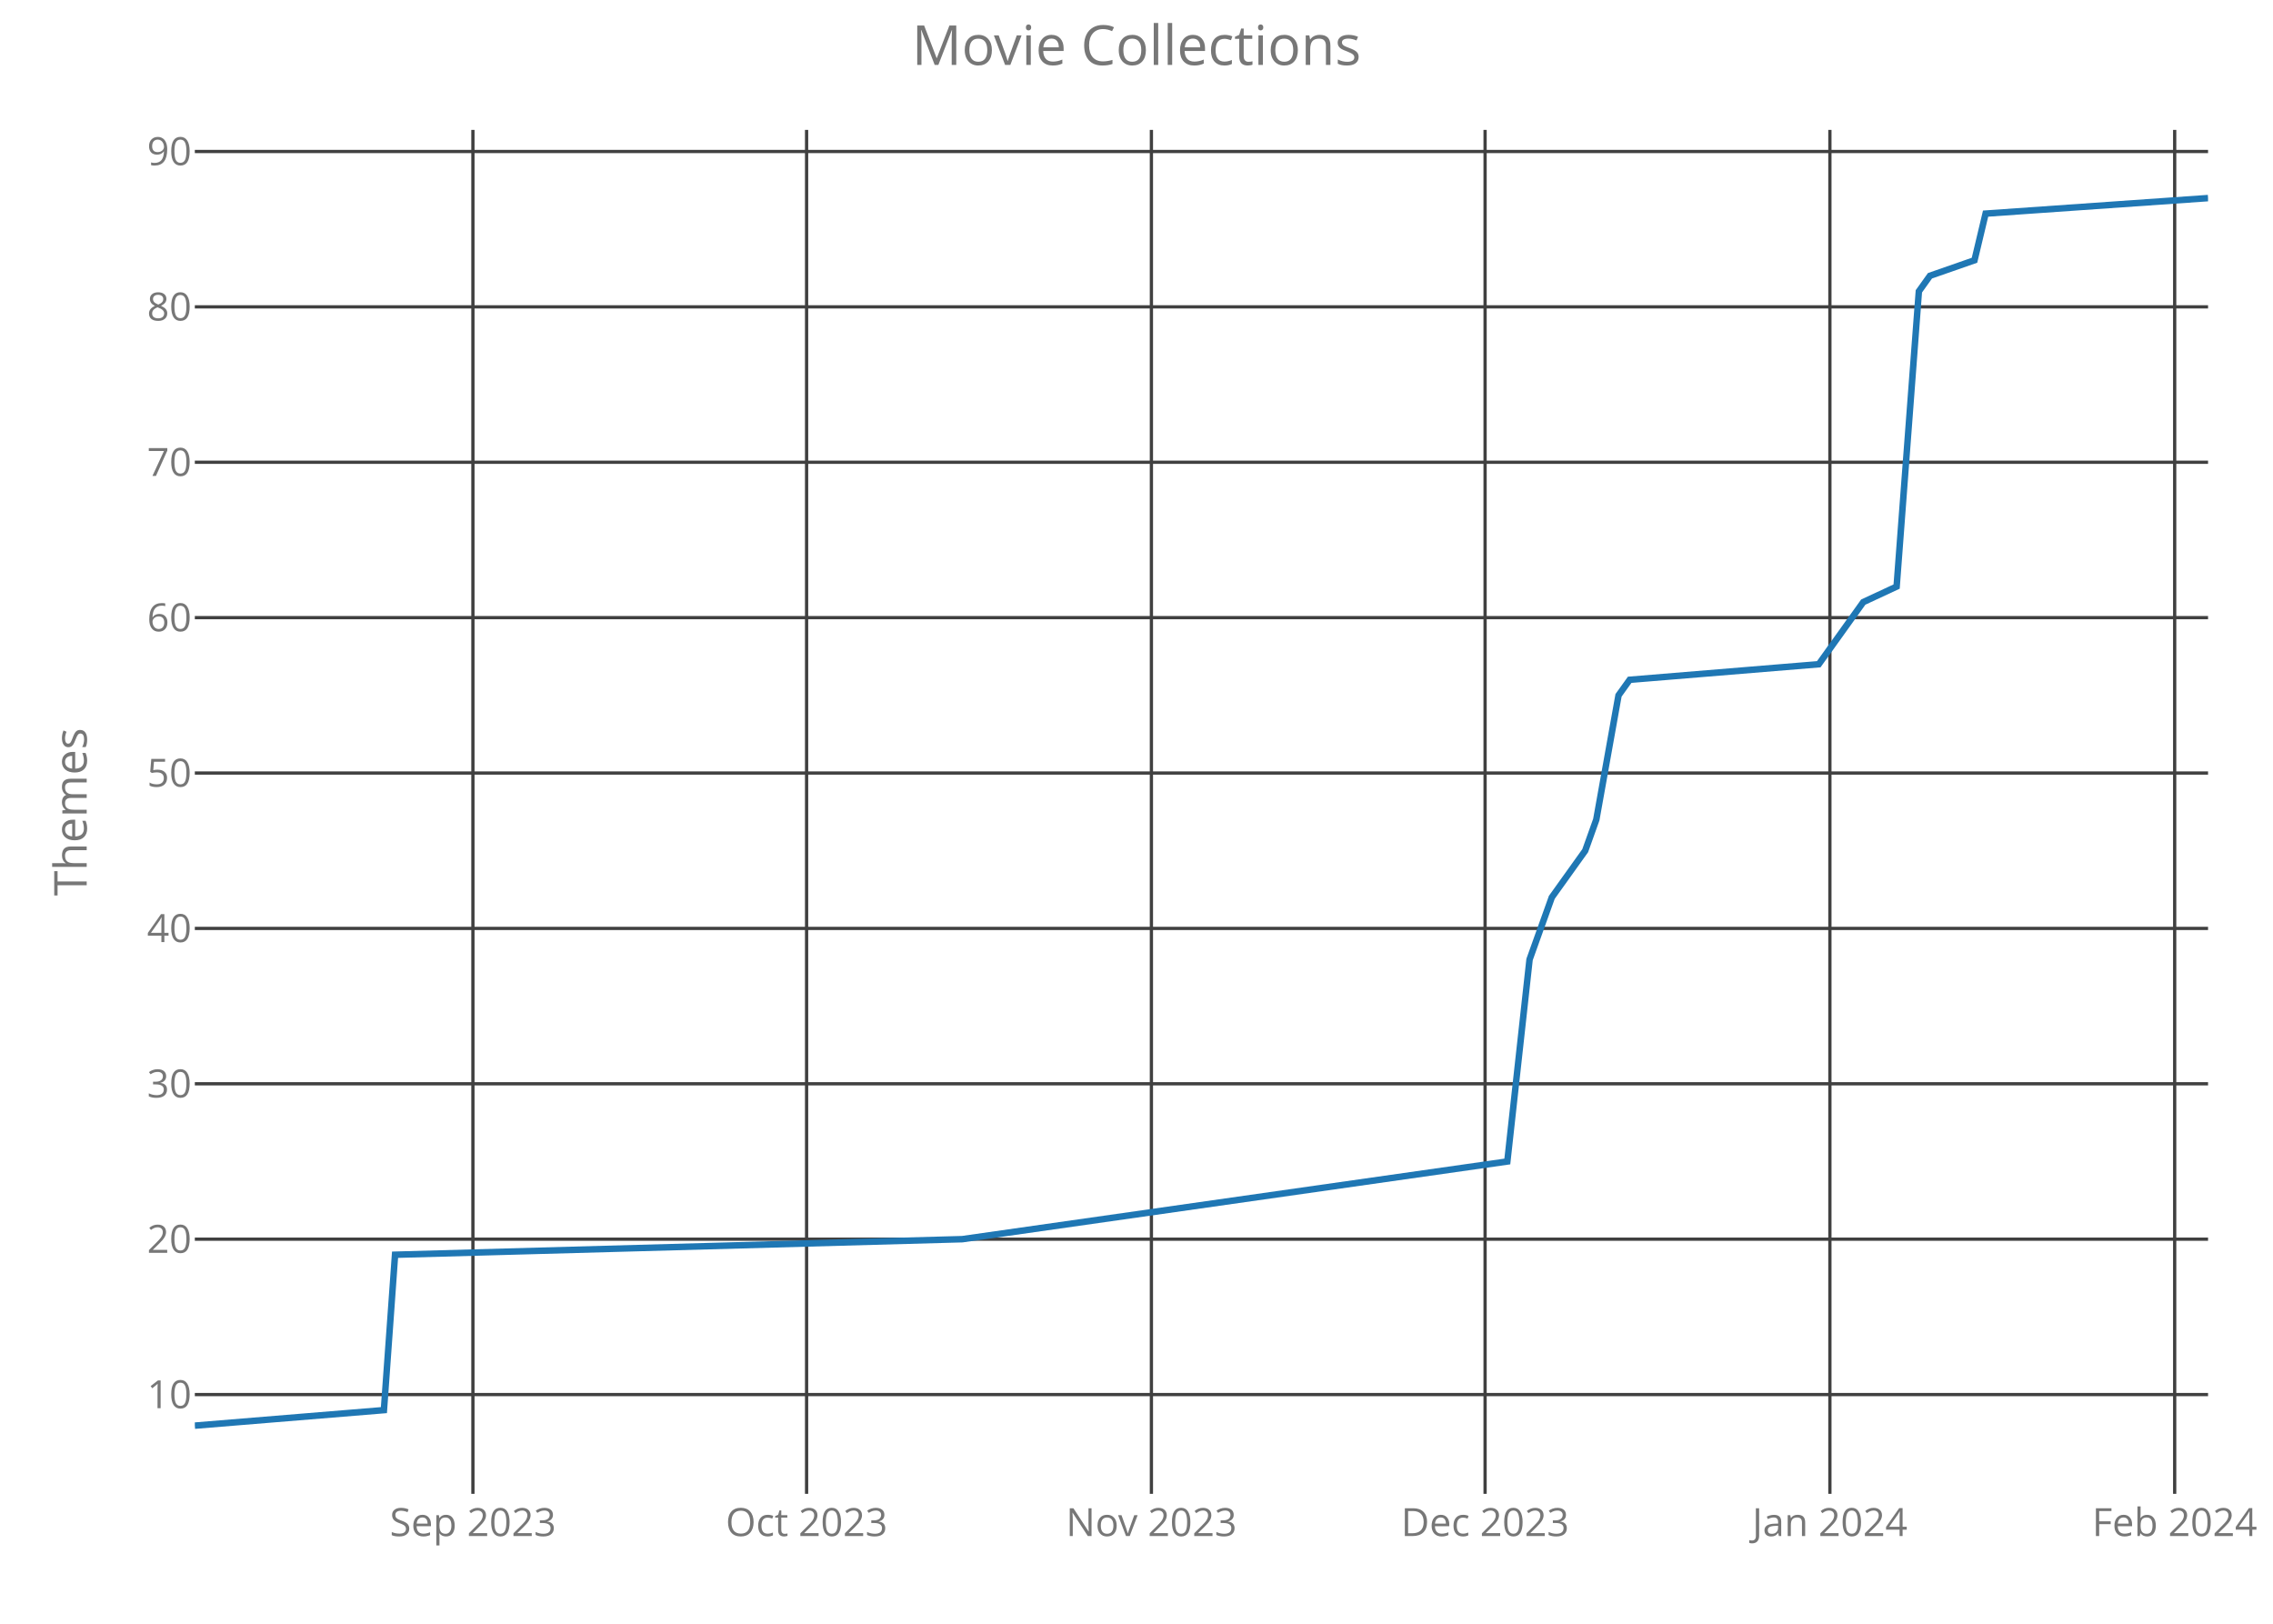
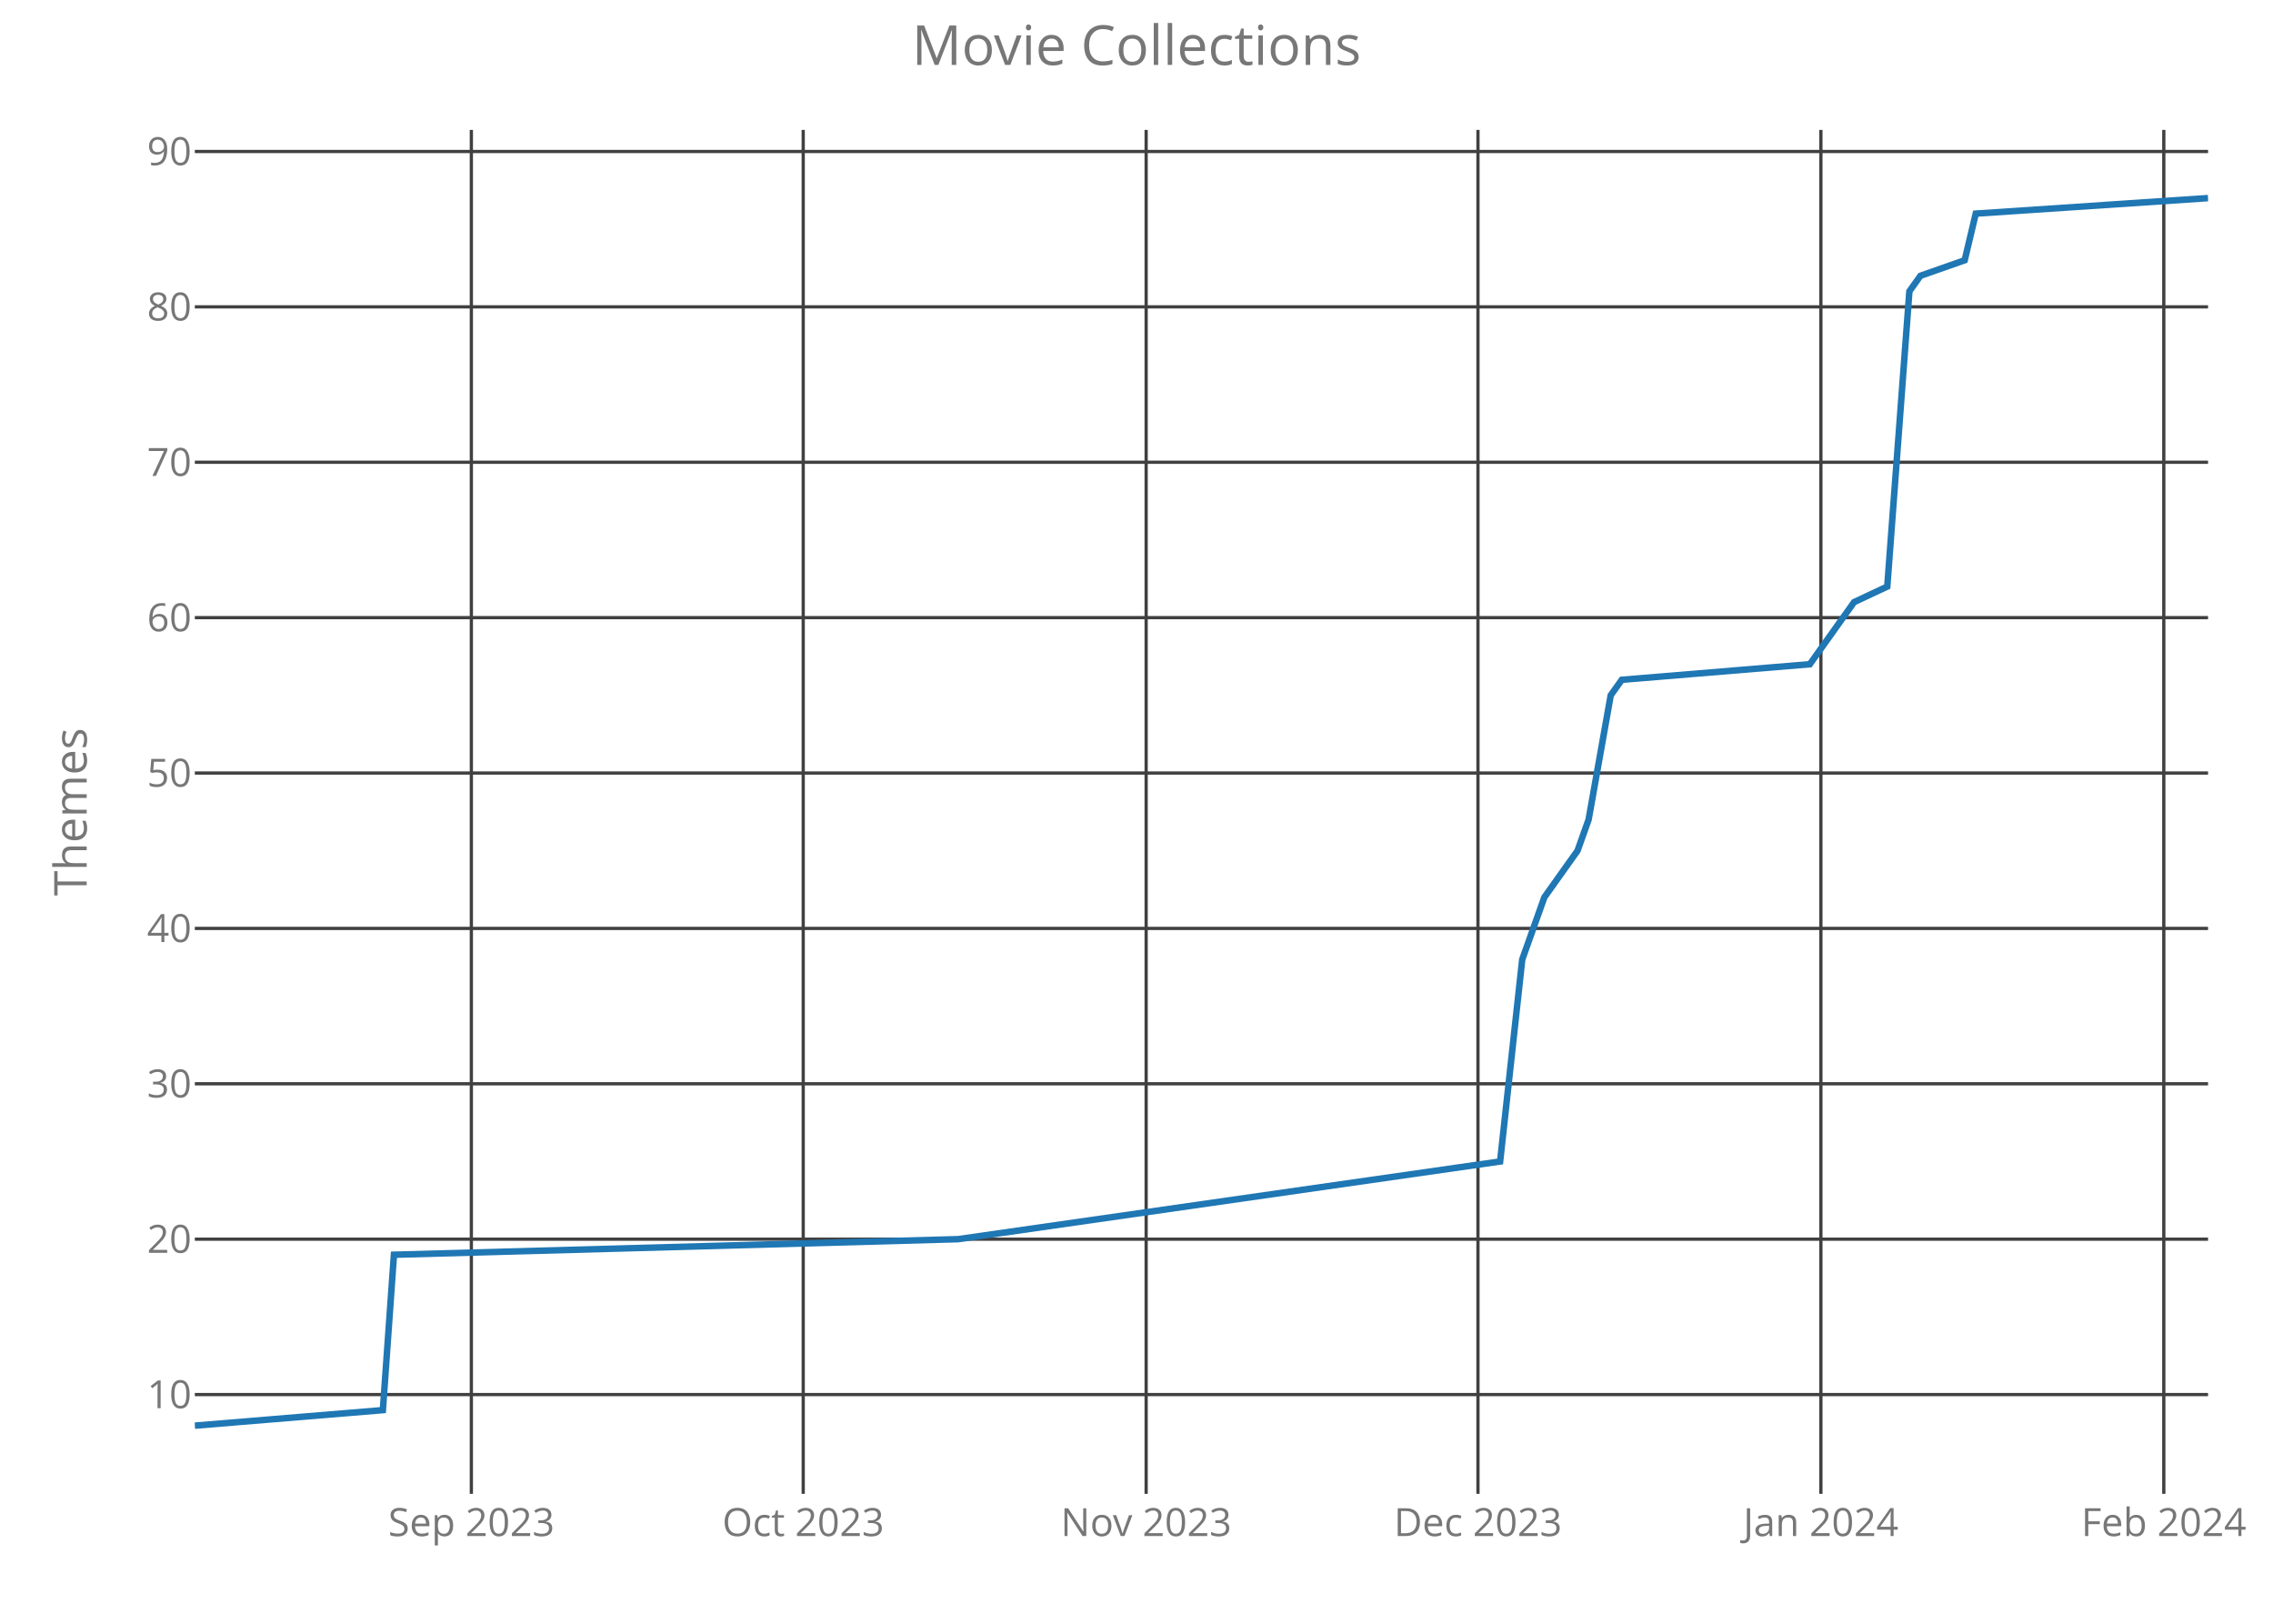
<svg xmlns="http://www.w3.org/2000/svg" class="main-svg" width="700" height="500" style="" viewBox="0 0 700 500">
  <rect x="0" y="0" width="700" height="500" style="fill: rgb(0, 0, 0); fill-opacity: 0;" />
-   <defs id="defs-394485">
+   <defs id="defs-5f4202">
    <g class="clips">
-       <clipPath id="clip394485xyplot" class="plotclip">
+       <clipPath id="clip5f4202xyplot" class="plotclip">
        <rect width="620" height="420" />
      </clipPath>
-       <clipPath class="axesclip" id="clip394485x">
+       <clipPath class="axesclip" id="clip5f4202x">
        <rect x="60" y="0" width="620" height="500" />
      </clipPath>
-       <clipPath class="axesclip" id="clip394485y">
+       <clipPath class="axesclip" id="clip5f4202y">
        <rect x="0" y="40" width="700" height="420" />
      </clipPath>
-       <clipPath class="axesclip" id="clip394485xy">
+       <clipPath class="axesclip" id="clip5f4202xy">
        <rect x="60" y="40" width="620" height="420" />
      </clipPath>
    </g>
    <g class="gradients" />
  </defs>
  <g class="bglayer">
    <rect class="bg" x="60" y="40" width="620" height="420" style="fill: rgb(0, 0, 0); fill-opacity: 0; stroke-width: 0;" />
  </g>
  <g class="layer-below">
    <g class="imagelayer" />
    <g class="shapelayer" />
  </g>
  <g class="cartesianlayer">
    <g class="subplot xy">
      <g class="layer-subplot">
        <g class="shapelayer" />
        <g class="imagelayer" />
      </g>
      <g class="gridlayer">
        <g class="x">
-           <path class="xgrid crisp" transform="translate(145.64,0)" d="M0,40v420" style="stroke: rgb(64, 64, 64); stroke-opacity: 1; stroke-width: 1px;" />
-           <path class="xgrid crisp" transform="translate(248.4,0)" d="M0,40v420" style="stroke: rgb(64, 64, 64); stroke-opacity: 1; stroke-width: 1px;" />
-           <path class="xgrid crisp" transform="translate(354.59,0)" d="M0,40v420" style="stroke: rgb(64, 64, 64); stroke-opacity: 1; stroke-width: 1px;" />
-           <path class="xgrid crisp" transform="translate(457.35,0)" d="M0,40v420" style="stroke: rgb(64, 64, 64); stroke-opacity: 1; stroke-width: 1px;" />
-           <path class="xgrid crisp" transform="translate(563.54,0)" d="M0,40v420" style="stroke: rgb(64, 64, 64); stroke-opacity: 1; stroke-width: 1px;" />
-           <path class="xgrid crisp" transform="translate(669.72,0)" d="M0,40v420" style="stroke: rgb(64, 64, 64); stroke-opacity: 1; stroke-width: 1px;" />
+           <path class="xgrid crisp" transform="translate(145.16,0)" d="M0,40v420" style="stroke: rgb(64, 64, 64); stroke-opacity: 1; stroke-width: 1px;" />
+           <path class="xgrid crisp" transform="translate(247.36,0)" d="M0,40v420" style="stroke: rgb(64, 64, 64); stroke-opacity: 1; stroke-width: 1px;" />
+           <path class="xgrid crisp" transform="translate(352.97,0)" d="M0,40v420" style="stroke: rgb(64, 64, 64); stroke-opacity: 1; stroke-width: 1px;" />
+           <path class="xgrid crisp" transform="translate(455.16,0)" d="M0,40v420" style="stroke: rgb(64, 64, 64); stroke-opacity: 1; stroke-width: 1px;" />
+           <path class="xgrid crisp" transform="translate(560.77,0)" d="M0,40v420" style="stroke: rgb(64, 64, 64); stroke-opacity: 1; stroke-width: 1px;" />
+           <path class="xgrid crisp" transform="translate(666.37,0)" d="M0,40v420" style="stroke: rgb(64, 64, 64); stroke-opacity: 1; stroke-width: 1px;" />
        </g>
        <g class="y">
          <path class="ygrid crisp" transform="translate(0,429.43)" d="M60,0h620" style="stroke: rgb(64, 64, 64); stroke-opacity: 1; stroke-width: 1px;" />
          <path class="ygrid crisp" transform="translate(0,381.58)" d="M60,0h620" style="stroke: rgb(64, 64, 64); stroke-opacity: 1; stroke-width: 1px;" />
          <path class="ygrid crisp" transform="translate(0,333.73)" d="M60,0h620" style="stroke: rgb(64, 64, 64); stroke-opacity: 1; stroke-width: 1px;" />
          <path class="ygrid crisp" transform="translate(0,285.89)" d="M60,0h620" style="stroke: rgb(64, 64, 64); stroke-opacity: 1; stroke-width: 1px;" />
          <path class="ygrid crisp" transform="translate(0,238.04)" d="M60,0h620" style="stroke: rgb(64, 64, 64); stroke-opacity: 1; stroke-width: 1px;" />
          <path class="ygrid crisp" transform="translate(0,190.19)" d="M60,0h620" style="stroke: rgb(64, 64, 64); stroke-opacity: 1; stroke-width: 1px;" />
          <path class="ygrid crisp" transform="translate(0,142.34)" d="M60,0h620" style="stroke: rgb(64, 64, 64); stroke-opacity: 1; stroke-width: 1px;" />
          <path class="ygrid crisp" transform="translate(0,94.49)" d="M60,0h620" style="stroke: rgb(64, 64, 64); stroke-opacity: 1; stroke-width: 1px;" />
          <path class="ygrid crisp" transform="translate(0,46.65)" d="M60,0h620" style="stroke: rgb(64, 64, 64); stroke-opacity: 1; stroke-width: 1px;" />
        </g>
      </g>
      <g class="zerolinelayer" />
      <path class="xlines-below crisp" d="M0,0" style="fill: none;" />
      <path class="ylines-below crisp" d="M0,0" style="fill: none;" />
      <g class="overlines-below" />
      <g class="xaxislayer-below">
        <g class="xtick">
-           <text text-anchor="middle" x="0" y="473" transform="translate(145.64,0)" style="font-family: 'Open Sans'; font-size: 12px; fill: rgb(119, 119, 119); fill-opacity: 1; white-space: pre;">Sep 2023</text>
+           <text text-anchor="middle" x="0" y="473" transform="translate(145.16,0)" style="font-family: 'Open Sans'; font-size: 12px; fill: rgb(119, 119, 119); fill-opacity: 1; white-space: pre;">Sep 2023</text>
        </g>
        <g class="xtick">
-           <text text-anchor="middle" x="0" y="473" transform="translate(248.4,0)" style="font-family: 'Open Sans'; font-size: 12px; fill: rgb(119, 119, 119); fill-opacity: 1; white-space: pre;">Oct 2023</text>
+           <text text-anchor="middle" x="0" y="473" transform="translate(247.36,0)" style="font-family: 'Open Sans'; font-size: 12px; fill: rgb(119, 119, 119); fill-opacity: 1; white-space: pre;">Oct 2023</text>
        </g>
        <g class="xtick">
-           <text text-anchor="middle" x="0" y="473" transform="translate(354.59,0)" style="font-family: 'Open Sans'; font-size: 12px; fill: rgb(119, 119, 119); fill-opacity: 1; white-space: pre;">Nov 2023</text>
+           <text text-anchor="middle" x="0" y="473" transform="translate(352.97,0)" style="font-family: 'Open Sans'; font-size: 12px; fill: rgb(119, 119, 119); fill-opacity: 1; white-space: pre;">Nov 2023</text>
        </g>
        <g class="xtick">
-           <text text-anchor="middle" x="0" y="473" transform="translate(457.35,0)" style="font-family: 'Open Sans'; font-size: 12px; fill: rgb(119, 119, 119); fill-opacity: 1; white-space: pre;">Dec 2023</text>
+           <text text-anchor="middle" x="0" y="473" transform="translate(455.16,0)" style="font-family: 'Open Sans'; font-size: 12px; fill: rgb(119, 119, 119); fill-opacity: 1; white-space: pre;">Dec 2023</text>
        </g>
        <g class="xtick">
-           <text text-anchor="middle" x="0" y="473" transform="translate(563.54,0)" style="font-family: 'Open Sans'; font-size: 12px; fill: rgb(119, 119, 119); fill-opacity: 1; white-space: pre;">Jan 2024</text>
+           <text text-anchor="middle" x="0" y="473" transform="translate(560.77,0)" style="font-family: 'Open Sans'; font-size: 12px; fill: rgb(119, 119, 119); fill-opacity: 1; white-space: pre;">Jan 2024</text>
        </g>
        <g class="xtick">
-           <text text-anchor="middle" x="0" y="473" transform="translate(669.72,0)" style="font-family: 'Open Sans'; font-size: 12px; fill: rgb(119, 119, 119); fill-opacity: 1; white-space: pre;">Feb 2024</text>
+           <text text-anchor="middle" x="0" y="473" transform="translate(666.37,0)" style="font-family: 'Open Sans'; font-size: 12px; fill: rgb(119, 119, 119); fill-opacity: 1; white-space: pre;">Feb 2024</text>
        </g>
      </g>
      <g class="yaxislayer-below">
        <g class="ytick">
          <text text-anchor="end" x="59" y="4.2" transform="translate(0,429.43)" style="font-family: 'Open Sans'; font-size: 12px; fill: rgb(119, 119, 119); fill-opacity: 1; white-space: pre;">10</text>
        </g>
        <g class="ytick">
          <text text-anchor="end" x="59" y="4.2" transform="translate(0,381.58)" style="font-family: 'Open Sans'; font-size: 12px; fill: rgb(119, 119, 119); fill-opacity: 1; white-space: pre;">20</text>
        </g>
        <g class="ytick">
          <text text-anchor="end" x="59" y="4.2" transform="translate(0,333.73)" style="font-family: 'Open Sans'; font-size: 12px; fill: rgb(119, 119, 119); fill-opacity: 1; white-space: pre;">30</text>
        </g>
        <g class="ytick">
          <text text-anchor="end" x="59" y="4.2" transform="translate(0,285.89)" style="font-family: 'Open Sans'; font-size: 12px; fill: rgb(119, 119, 119); fill-opacity: 1; white-space: pre;">40</text>
        </g>
        <g class="ytick">
          <text text-anchor="end" x="59" y="4.2" transform="translate(0,238.04)" style="font-family: 'Open Sans'; font-size: 12px; fill: rgb(119, 119, 119); fill-opacity: 1; white-space: pre;">50</text>
        </g>
        <g class="ytick">
          <text text-anchor="end" x="59" y="4.2" transform="translate(0,190.19)" style="font-family: 'Open Sans'; font-size: 12px; fill: rgb(119, 119, 119); fill-opacity: 1; white-space: pre;">60</text>
        </g>
        <g class="ytick">
          <text text-anchor="end" x="59" y="4.2" transform="translate(0,142.34)" style="font-family: 'Open Sans'; font-size: 12px; fill: rgb(119, 119, 119); fill-opacity: 1; white-space: pre;">70</text>
        </g>
        <g class="ytick">
          <text text-anchor="end" x="59" y="4.2" transform="translate(0,94.49)" style="font-family: 'Open Sans'; font-size: 12px; fill: rgb(119, 119, 119); fill-opacity: 1; white-space: pre;">80</text>
        </g>
        <g class="ytick">
          <text text-anchor="end" x="59" y="4.2" transform="translate(0,46.65)" style="font-family: 'Open Sans'; font-size: 12px; fill: rgb(119, 119, 119); fill-opacity: 1; white-space: pre;">90</text>
        </g>
      </g>
      <g class="overaxes-below" />
-       <g class="plot" transform="translate(60,40)" clip-path="url('#clip394485xyplot')">
+       <g class="plot" transform="translate(60,40)" clip-path="url('#clip5f4202xyplot')">
        <g class="scatterlayer mlayer">
-           <g class="trace scatter trace86a55f" style="stroke-miterlimit: 2; opacity: 1;">
+           <g class="trace scatter tracee64c4f" style="stroke-miterlimit: 2; opacity: 1;">
            <g class="fills" />
            <g class="errorbars" />
            <g class="lines">
-               <path class="js-line" d="M0,399L58.23,394.22L61.66,346.37L236.35,341.58L404.2,317.66L411.05,255.46L417.9,236.32L428.18,221.96L431.6,212.39L438.45,174.11L441.88,169.33L500.11,164.54L510.39,150.19L513.81,145.41L524.09,140.62L530.94,49.71L534.36,44.92L548.07,40.14L551.49,25.78L620,21" style="vector-effect: non-scaling-stroke; fill: none; stroke: rgb(31, 119, 180); stroke-opacity: 1; stroke-width: 2px; opacity: 1;" />
+               <path class="js-line" d="M0,399L57.91,394.22L61.32,346.37L235.05,341.58L401.98,317.66L408.79,255.46L415.6,236.32L425.82,221.96L429.23,212.39L436.04,174.11L439.45,169.33L497.36,164.54L507.58,150.19L510.99,145.41L521.21,140.62L528.02,49.71L531.43,44.92L545.05,40.14L548.46,25.78L620,21" style="vector-effect: non-scaling-stroke; fill: none; stroke: rgb(31, 119, 180); stroke-opacity: 1; stroke-width: 2px; opacity: 1;" />
            </g>
            <g class="points" />
            <g class="text" />
          </g>
        </g>
      </g>
      <g class="overplot" />
      <path class="xlines-above" />
      <path class="ylines-above" />
      <g class="overlines-above" />
      <g class="xaxislayer-above" />
      <g class="yaxislayer-above" />
      <g class="overaxes-above" />
    </g>
  </g>
  <g class="polarlayer" />
  <g class="ternarylayer" />
  <g class="geolayer" />
  <g class="funnelarealayer" />
  <g class="pielayer" />
  <g class="treemaplayer" />
  <g class="sunburstlayer" />
  <g class="glimages" />
-   <defs id="topdefs-394485">
+   <defs id="topdefs-5f4202">
    <g class="clips" />
  </defs>
  <g class="layer-above">
    <g class="imagelayer" />
    <g class="shapelayer" />
  </g>
  <g class="infolayer">
    <g class="g-gtitle">
      <text class="gtitle" x="350" y="20" text-anchor="middle" dy="0em" style="font-family: 'Open Sans'; font-size: 17px; fill: rgb(119, 119, 119); opacity: 1; font-weight: normal; white-space: pre;">Movie Collections</text>
    </g>
    <g class="g-xtitle" />
    <g class="g-ytitle">
      <text class="ytitle" transform="rotate(-90,26.7,250)" x="26.7" y="250" text-anchor="middle" style="font-family: 'Open Sans'; font-size: 14px; fill: rgb(119, 119, 119); opacity: 1; font-weight: normal; white-space: pre;">Themes</text>
    </g>
  </g>
</svg>
